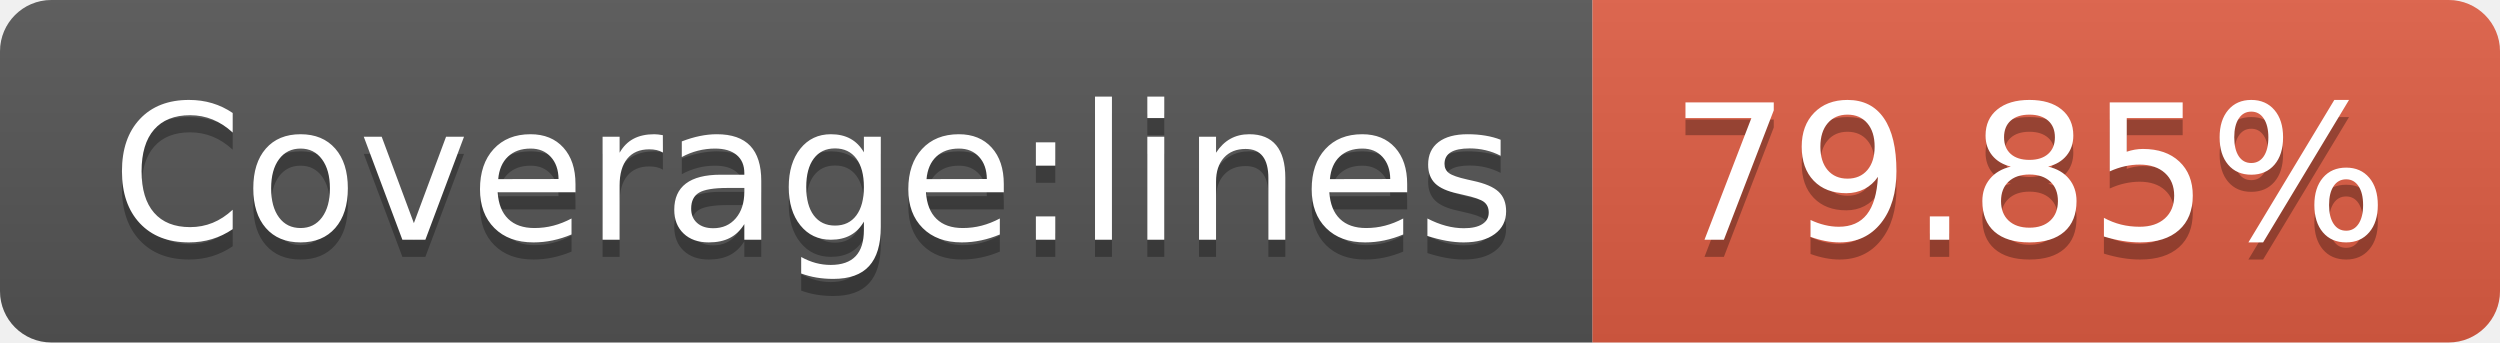
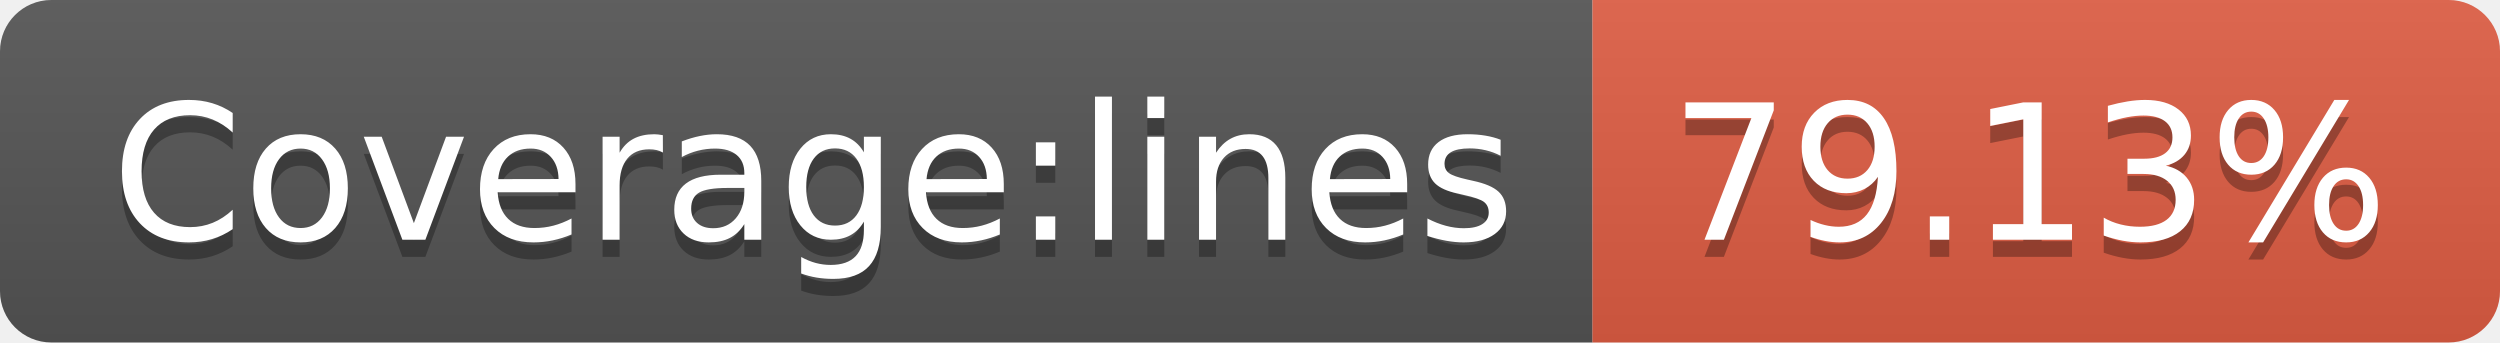
- <svg xmlns="http://www.w3.org/2000/svg" width="146" height="20" role="img" aria-label="Coverage:lines: 79.85%">
+ <svg xmlns="http://www.w3.org/2000/svg" width="146" height="20" role="img" aria-label="Coverage:lines: 79.13%">
  <linearGradient id="s" x2="0" y2="100%">
    <stop offset="0" stop-color="#bbb" stop-opacity=".1" />
    <stop offset="1" stop-opacity=".1" />
  </linearGradient>
  <clipPath id="r">
    <rect width="146" height="20" rx="3" fill="#fff" />
  </clipPath>
  <g clip-path="url(#r)">
    <rect width="93" height="20" fill="#555" />
    <rect x="93" width="53" height="20" fill="#e05d44" />
    <rect width="146" height="20" fill="url(#s)" />
  </g>
  <g fill="#fff" text-anchor="middle" font-family="Verdana,Geneva,DejaVu Sans,sans-serif" text-rendering="geometricPrecision" font-size="110">
    <text aria-hidden="true" x="475" y="150" fill="#010101" fill-opacity=".3" transform="scale(.1)" textLength="830">Coverage:lines</text>
    <text x="475" y="140" transform="scale(.1)" fill="#fff" textLength="830">Coverage:lines</text>
-     <text aria-hidden="true" x="1185" y="150" fill="#010101" fill-opacity=".3" transform="scale(.1)" textLength="430">79.85%</text>
-     <text x="1185" y="140" transform="scale(.1)" fill="#fff" textLength="430">79.85%</text>
+     <text aria-hidden="true" x="1185" y="150" fill="#010101" fill-opacity=".3" transform="scale(.1)" textLength="430">79.13%</text>
+     <text x="1185" y="140" transform="scale(.1)" fill="#fff" textLength="430">79.13%</text>
  </g>
</svg>
